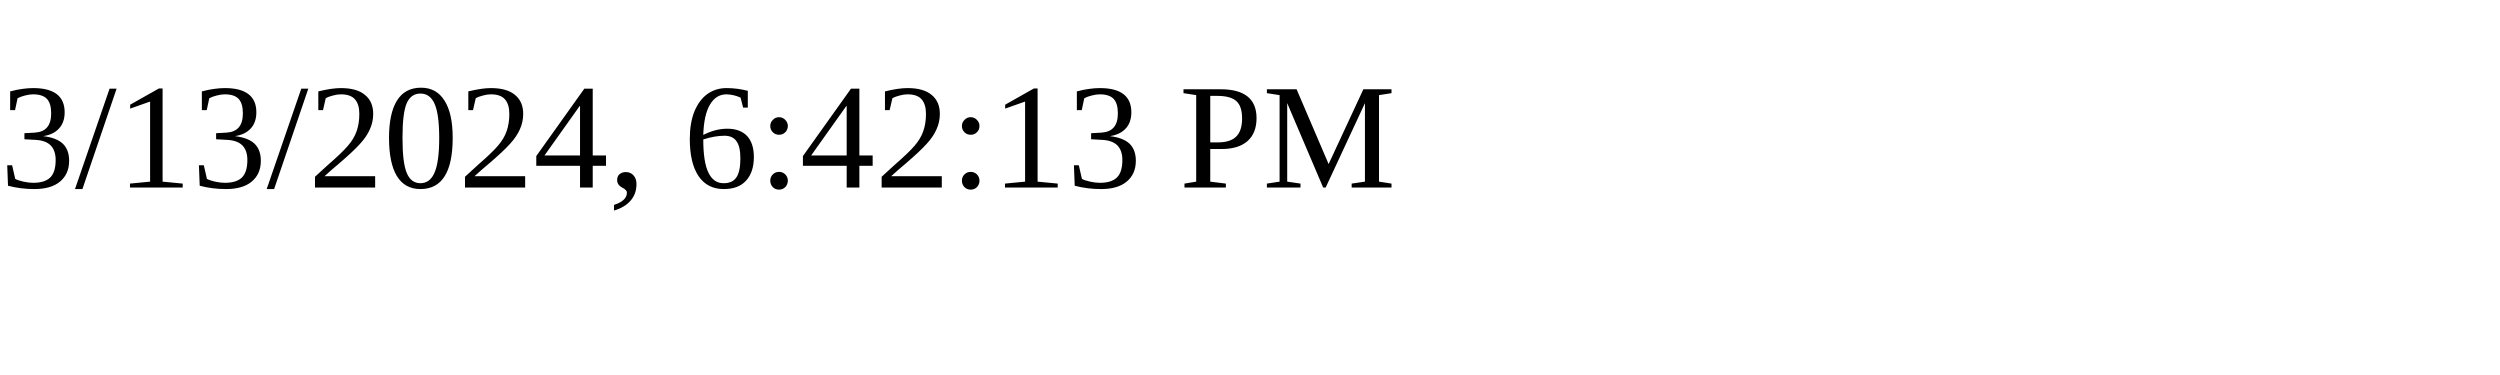
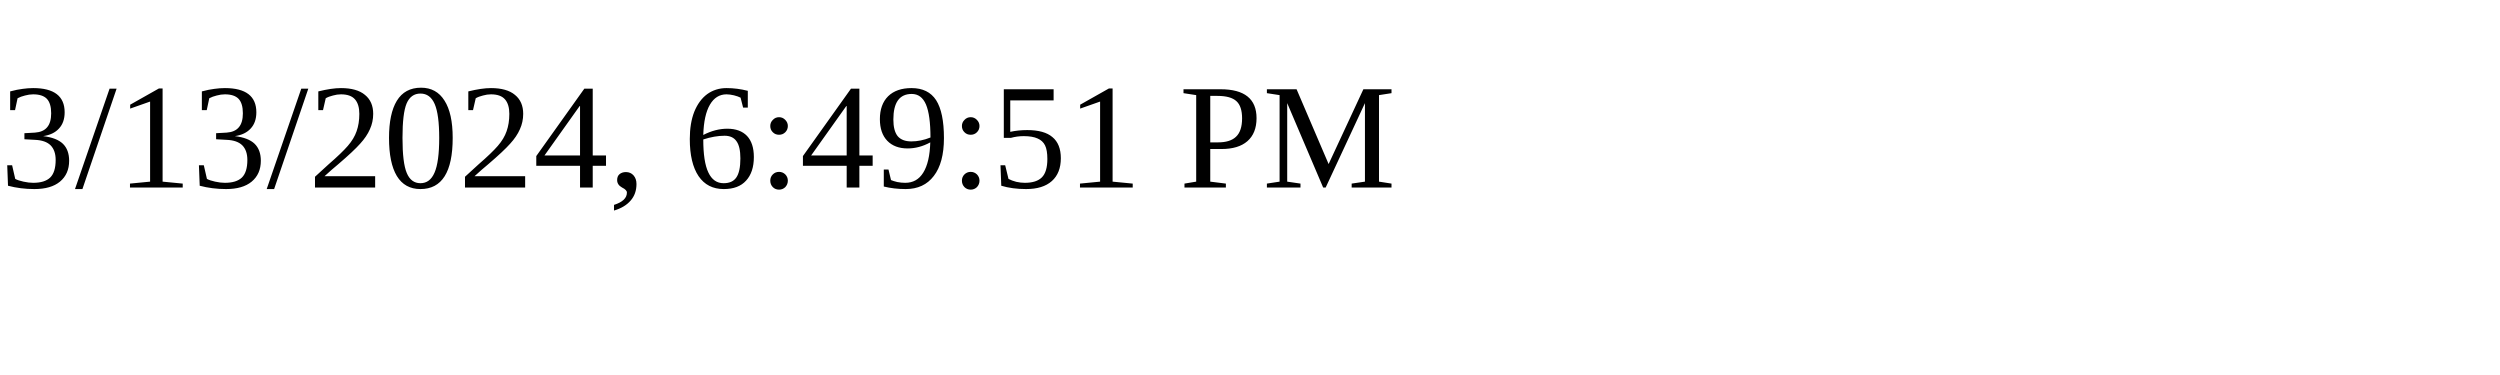
<svg xmlns="http://www.w3.org/2000/svg" height="30" width="200">
-   <text x="0" y="15">3/13/2024, 6:42:13 PM</text>
+   <text x="0" y="15">3/13/2024, 6:49:51 PM</text>
</svg>
